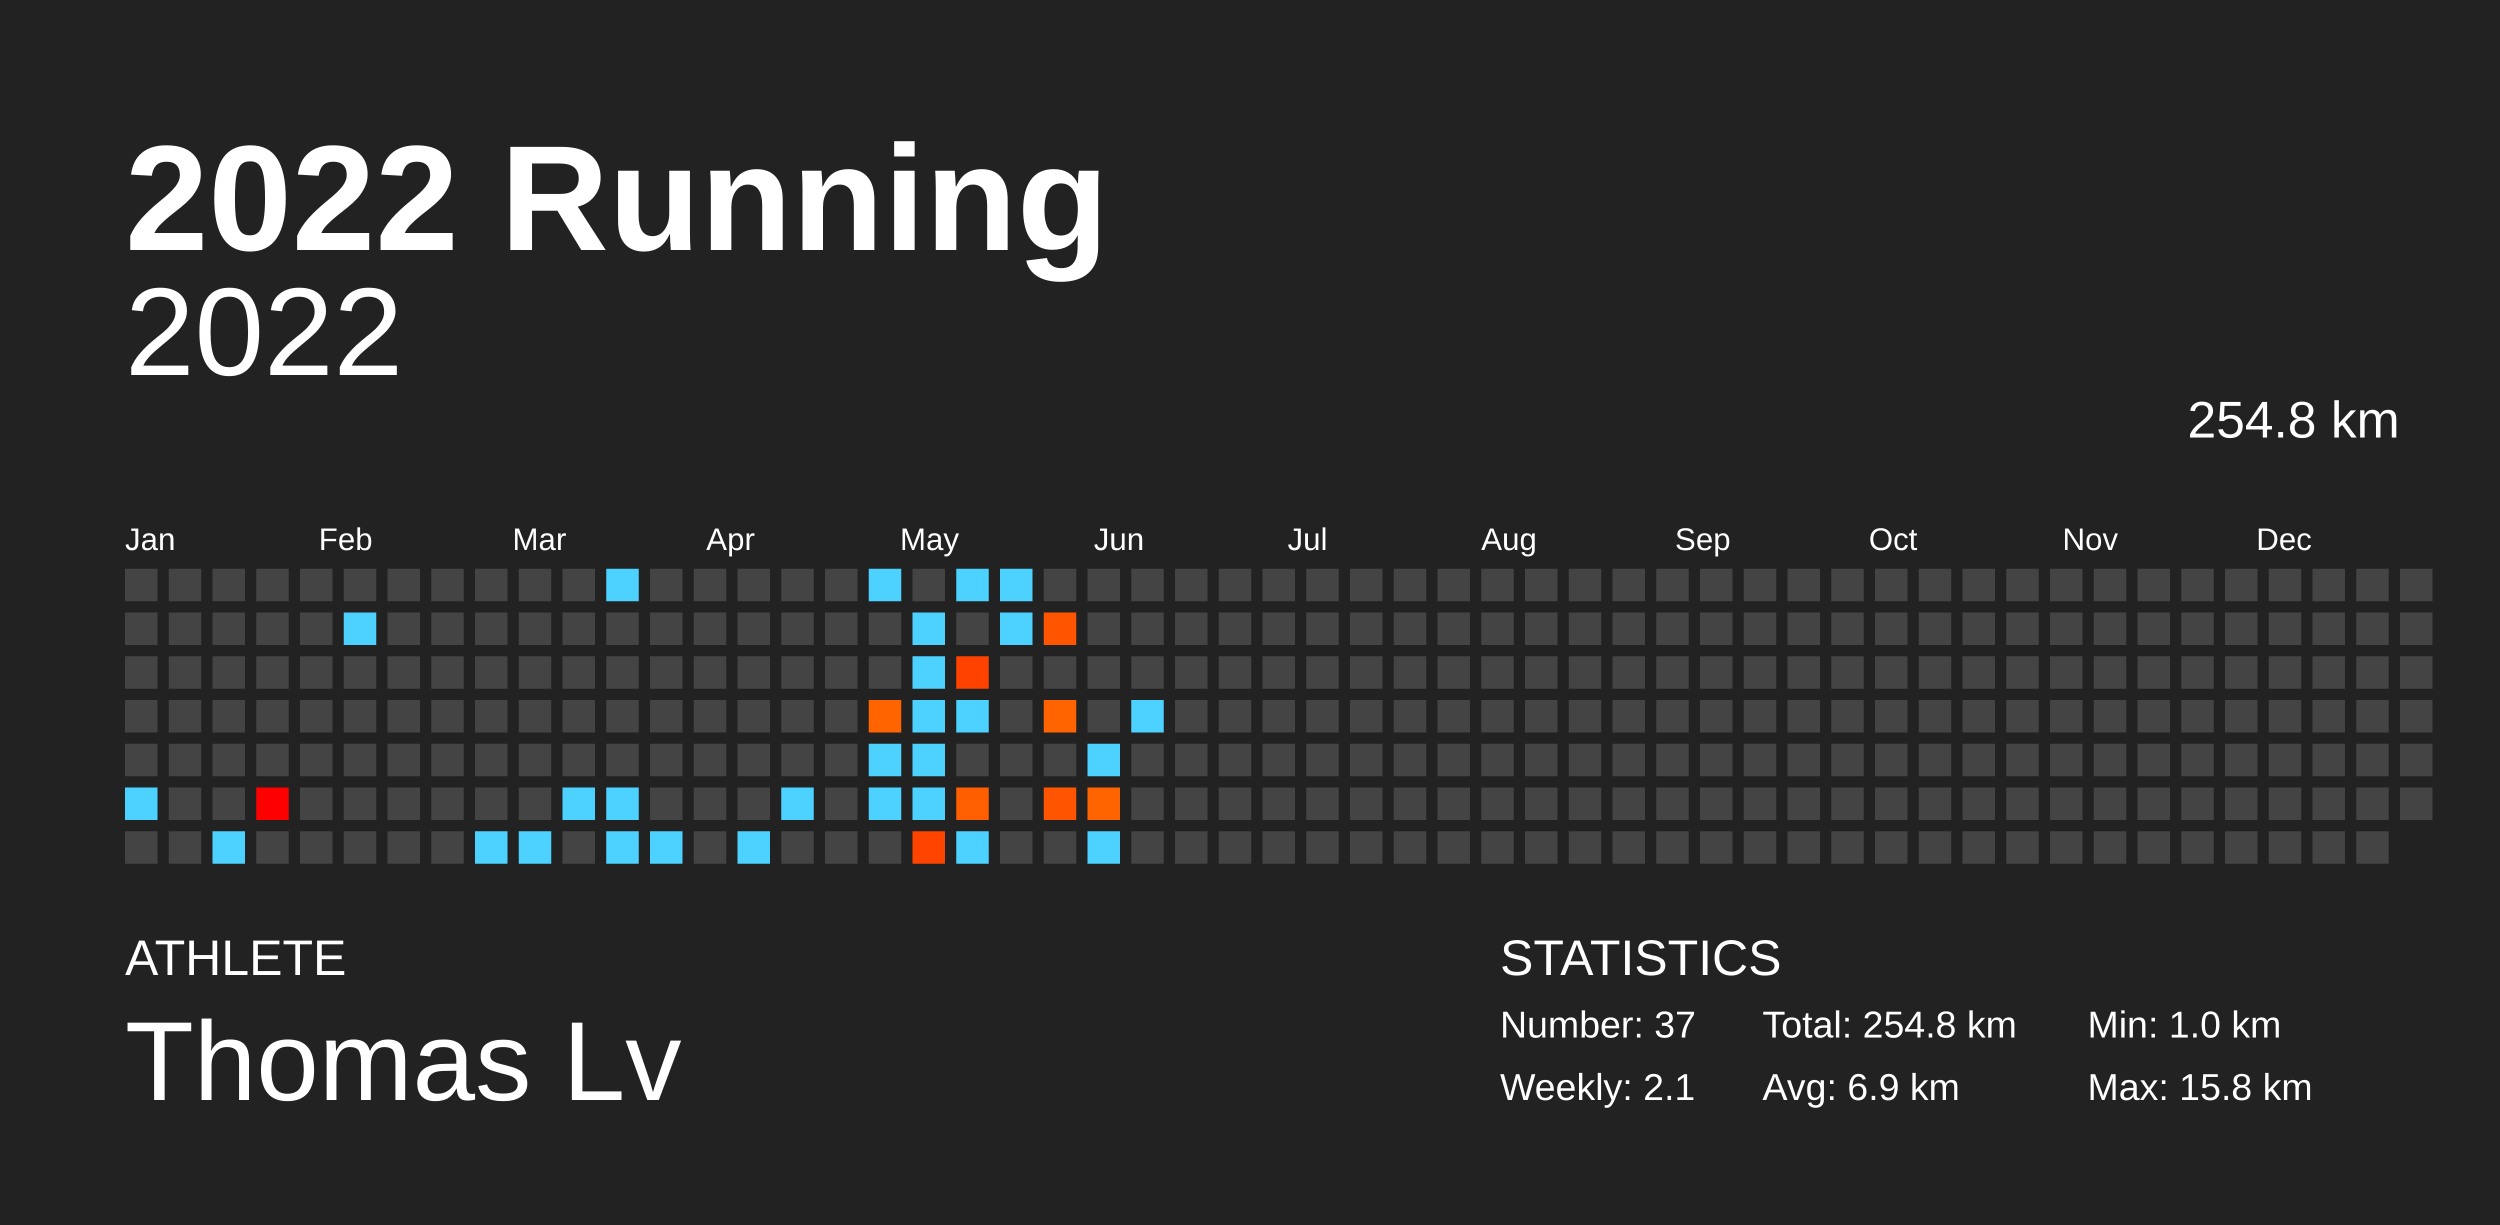
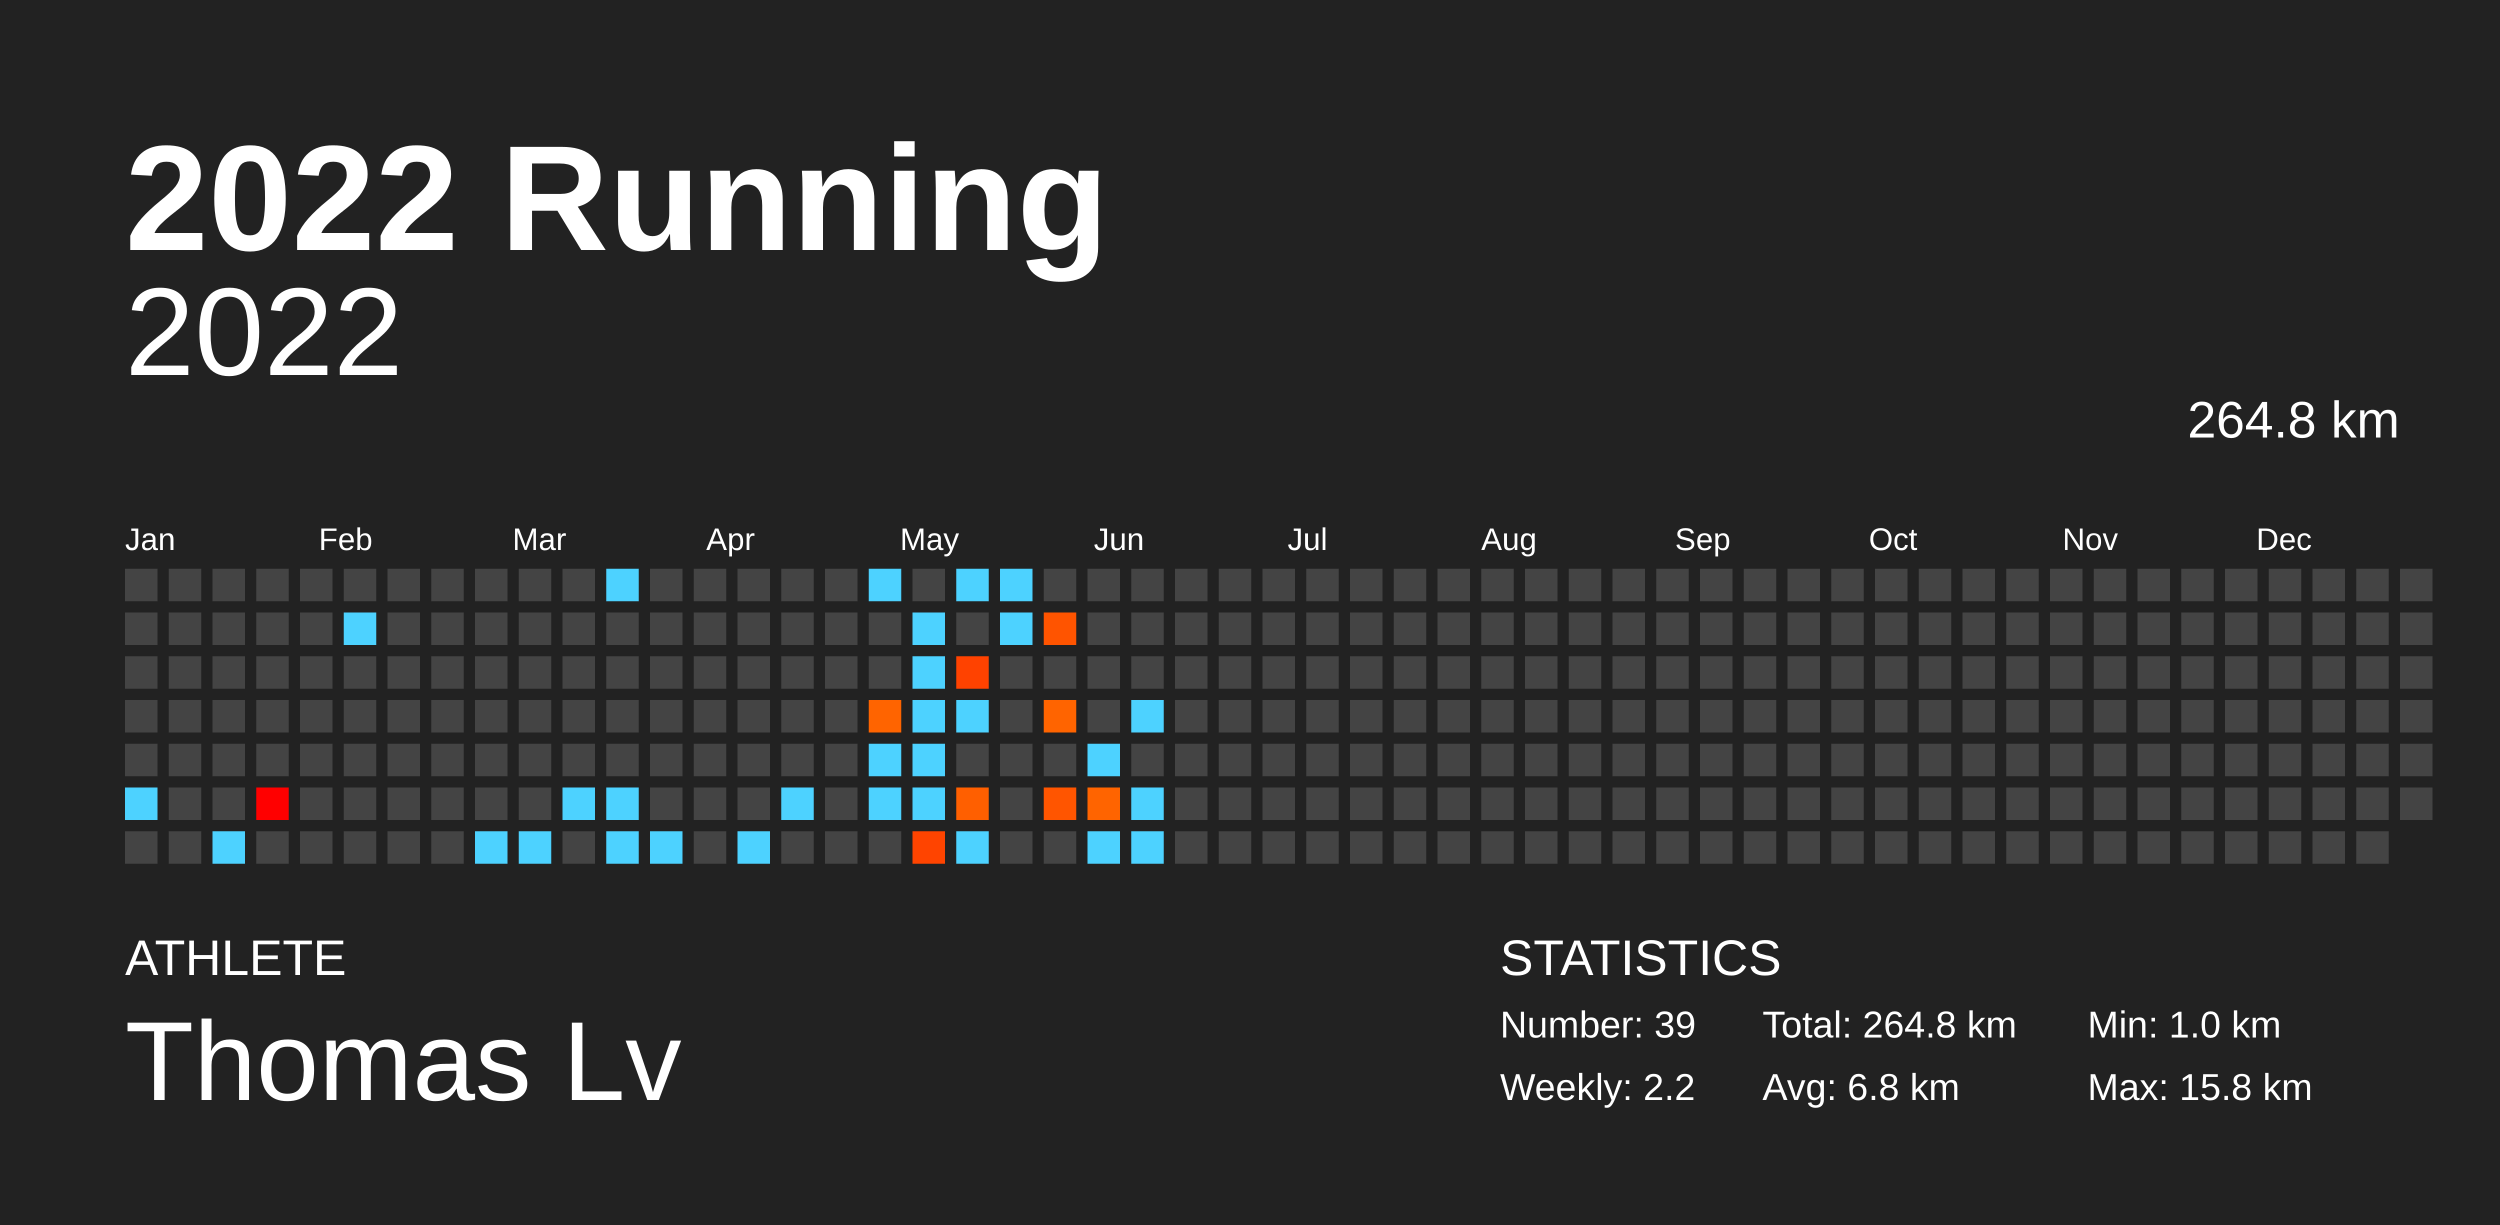
<svg xmlns="http://www.w3.org/2000/svg" baseProfile="full" height="98mm" version="1.1" viewBox="0,0,200,98" width="200mm">
  <defs />
  <rect fill="#222222" height="98" width="200" x="0" y="0" />
  <text fill="#FFFFFF" style="font-size:12px; font-family:Arial; font-weight:bold;" x="10" y="20">2022 Running</text>
  <text fill="#FFFFFF" style="font-size:4px; font-family:Arial" x="10" y="78">ATHLETE</text>
  <text fill="#FFFFFF" style="font-size:9px; font-family:Arial" x="10" y="88">Thomas Lv</text>
  <text fill="#FFFFFF" style="font-size:4px; font-family:Arial" x="120" y="78">STATISTICS</text>
-   <text fill="#FFFFFF" style="font-size:3px; font-family:Arial" x="120" y="83">Number: 37</text>
-   <text fill="#FFFFFF" style="font-size:3px; font-family:Arial" x="120" y="88">Weekly: 2.1</text>
-   <text fill="#FFFFFF" style="font-size:3px; font-family:Arial" x="141" y="83">Total: 254.8 km</text>
-   <text fill="#FFFFFF" style="font-size:3px; font-family:Arial" x="141" y="88">Avg: 6.9 km</text>
+   <text fill="#FFFFFF" style="font-size:3px; font-family:Arial" x="120" y="83">Number: 39</text>
+   <text fill="#FFFFFF" style="font-size:3px; font-family:Arial" x="120" y="88">Weekly: 2.2</text>
+   <text fill="#FFFFFF" style="font-size:3px; font-family:Arial" x="141" y="83">Total: 264.8 km</text>
+   <text fill="#FFFFFF" style="font-size:3px; font-family:Arial" x="141" y="88">Avg: 6.8 km</text>
  <text fill="#FFFFFF" style="font-size:3px; font-family:Arial" x="167" y="83">Min: 1.0 km</text>
  <text fill="#FFFFFF" style="font-size:3px; font-family:Arial" x="167" y="88">Max: 15.8 km</text>
  <text alignment-baseline="hanging" fill="#FFFFFF" style="font-size:10.0px; font-family:Arial;" x="10" y="30">2022</text>
-   <text alignment-baseline="hanging" fill="#FFFFFF" style="font-size:4.125px; font-family:Arial;" x="175" y="35">254.8 km</text>
+   <text alignment-baseline="hanging" fill="#FFFFFF" style="font-size:4.125px; font-family:Arial;" x="175" y="35">264.8 km</text>
  <text fill="#FFFFFF" style="font-size:2.5px; font-family:Arial" x="10.0" y="44">Jan</text>
  <text fill="#FFFFFF" style="font-size:2.5px; font-family:Arial" x="25.5" y="44">Feb</text>
  <text fill="#FFFFFF" style="font-size:2.5px; font-family:Arial" x="41.0" y="44">Mar</text>
  <text fill="#FFFFFF" style="font-size:2.5px; font-family:Arial" x="56.5" y="44">Apr</text>
  <text fill="#FFFFFF" style="font-size:2.5px; font-family:Arial" x="72.0" y="44">May</text>
  <text fill="#FFFFFF" style="font-size:2.5px; font-family:Arial" x="87.5" y="44">Jun</text>
  <text fill="#FFFFFF" style="font-size:2.5px; font-family:Arial" x="103.0" y="44">Jul</text>
  <text fill="#FFFFFF" style="font-size:2.5px; font-family:Arial" x="118.5" y="44">Aug</text>
  <text fill="#FFFFFF" style="font-size:2.5px; font-family:Arial" x="134.0" y="44">Sep</text>
  <text fill="#FFFFFF" style="font-size:2.5px; font-family:Arial" x="149.5" y="44">Oct</text>
  <text fill="#FFFFFF" style="font-size:2.5px; font-family:Arial" x="165.0" y="44">Nov</text>
  <text fill="#FFFFFF" style="font-size:2.5px; font-family:Arial" x="180.5" y="44">Dec</text>
  <rect fill="#444444" height="2.6" width="2.6" x="10.0" y="45.5" />
  <rect fill="#444444" height="2.6" width="2.6" x="10.0" y="49.0" />
  <rect fill="#444444" height="2.6" width="2.6" x="10.0" y="52.5" />
  <rect fill="#444444" height="2.6" width="2.6" x="10.0" y="56.0" />
  <rect fill="#444444" height="2.6" width="2.6" x="10.0" y="59.5" />
  <rect fill="#4dd2ff" height="2.6" width="2.6" x="10.0" y="63.0" />
  <rect fill="#444444" height="2.6" width="2.6" x="10.0" y="66.5" />
  <rect fill="#444444" height="2.6" width="2.6" x="13.5" y="45.5" />
  <rect fill="#444444" height="2.6" width="2.6" x="13.5" y="49.0" />
  <rect fill="#444444" height="2.6" width="2.6" x="13.5" y="52.5" />
  <rect fill="#444444" height="2.6" width="2.6" x="13.5" y="56.0" />
  <rect fill="#444444" height="2.6" width="2.6" x="13.5" y="59.5" />
  <rect fill="#444444" height="2.6" width="2.6" x="13.5" y="63.0" />
  <rect fill="#444444" height="2.6" width="2.6" x="13.5" y="66.5" />
  <rect fill="#444444" height="2.6" width="2.6" x="17.0" y="45.5" />
  <rect fill="#444444" height="2.6" width="2.6" x="17.0" y="49.0" />
  <rect fill="#444444" height="2.6" width="2.6" x="17.0" y="52.5" />
  <rect fill="#444444" height="2.6" width="2.6" x="17.0" y="56.0" />
  <rect fill="#444444" height="2.6" width="2.6" x="17.0" y="59.5" />
  <rect fill="#444444" height="2.6" width="2.6" x="17.0" y="63.0" />
  <rect fill="#4dd2ff" height="2.6" width="2.6" x="17.0" y="66.5" />
  <rect fill="#444444" height="2.6" width="2.6" x="20.5" y="45.5" />
  <rect fill="#444444" height="2.6" width="2.6" x="20.5" y="49.0" />
  <rect fill="#444444" height="2.6" width="2.6" x="20.5" y="52.5" />
  <rect fill="#444444" height="2.6" width="2.6" x="20.5" y="56.0" />
  <rect fill="#444444" height="2.6" width="2.6" x="20.5" y="59.5" />
  <rect fill="#ff0000" height="2.6" width="2.6" x="20.5" y="63.0" />
  <rect fill="#444444" height="2.6" width="2.6" x="20.5" y="66.5" />
  <rect fill="#444444" height="2.6" width="2.6" x="24.0" y="45.5" />
  <rect fill="#444444" height="2.6" width="2.6" x="24.0" y="49.0" />
  <rect fill="#444444" height="2.6" width="2.6" x="24.0" y="52.5" />
  <rect fill="#444444" height="2.6" width="2.6" x="24.0" y="56.0" />
  <rect fill="#444444" height="2.6" width="2.6" x="24.0" y="59.5" />
  <rect fill="#444444" height="2.6" width="2.6" x="24.0" y="63.0" />
  <rect fill="#444444" height="2.6" width="2.6" x="24.0" y="66.5" />
  <rect fill="#444444" height="2.6" width="2.6" x="27.5" y="45.5" />
  <rect fill="#4dd2ff" height="2.6" width="2.6" x="27.5" y="49.0" />
  <rect fill="#444444" height="2.6" width="2.6" x="27.5" y="52.5" />
  <rect fill="#444444" height="2.6" width="2.6" x="27.5" y="56.0" />
  <rect fill="#444444" height="2.6" width="2.6" x="27.5" y="59.5" />
  <rect fill="#444444" height="2.6" width="2.6" x="27.5" y="63.0" />
  <rect fill="#444444" height="2.6" width="2.6" x="27.5" y="66.5" />
  <rect fill="#444444" height="2.6" width="2.6" x="31.0" y="45.5" />
  <rect fill="#444444" height="2.6" width="2.6" x="31.0" y="49.0" />
  <rect fill="#444444" height="2.6" width="2.6" x="31.0" y="52.5" />
  <rect fill="#444444" height="2.6" width="2.6" x="31.0" y="56.0" />
  <rect fill="#444444" height="2.6" width="2.6" x="31.0" y="59.5" />
  <rect fill="#444444" height="2.6" width="2.6" x="31.0" y="63.0" />
  <rect fill="#444444" height="2.6" width="2.6" x="31.0" y="66.5" />
  <rect fill="#444444" height="2.6" width="2.6" x="34.5" y="45.5" />
  <rect fill="#444444" height="2.6" width="2.6" x="34.5" y="49.0" />
  <rect fill="#444444" height="2.6" width="2.6" x="34.5" y="52.5" />
  <rect fill="#444444" height="2.6" width="2.6" x="34.5" y="56.0" />
  <rect fill="#444444" height="2.6" width="2.6" x="34.5" y="59.5" />
  <rect fill="#444444" height="2.6" width="2.6" x="34.5" y="63.0" />
  <rect fill="#444444" height="2.6" width="2.6" x="34.5" y="66.5" />
  <rect fill="#444444" height="2.6" width="2.6" x="38.0" y="45.5" />
  <rect fill="#444444" height="2.6" width="2.6" x="38.0" y="49.0" />
  <rect fill="#444444" height="2.6" width="2.6" x="38.0" y="52.5" />
  <rect fill="#444444" height="2.6" width="2.6" x="38.0" y="56.0" />
  <rect fill="#444444" height="2.6" width="2.6" x="38.0" y="59.5" />
  <rect fill="#444444" height="2.6" width="2.6" x="38.0" y="63.0" />
  <rect fill="#4dd2ff" height="2.6" width="2.6" x="38.0" y="66.5" />
  <rect fill="#444444" height="2.6" width="2.6" x="41.5" y="45.5" />
  <rect fill="#444444" height="2.6" width="2.6" x="41.5" y="49.0" />
  <rect fill="#444444" height="2.6" width="2.6" x="41.5" y="52.5" />
  <rect fill="#444444" height="2.6" width="2.6" x="41.5" y="56.0" />
  <rect fill="#444444" height="2.6" width="2.6" x="41.5" y="59.5" />
  <rect fill="#444444" height="2.6" width="2.6" x="41.5" y="63.0" />
  <rect fill="#4dd2ff" height="2.6" width="2.6" x="41.5" y="66.5" />
  <rect fill="#444444" height="2.6" width="2.6" x="45.0" y="45.5" />
  <rect fill="#444444" height="2.6" width="2.6" x="45.0" y="49.0" />
  <rect fill="#444444" height="2.6" width="2.6" x="45.0" y="52.5" />
  <rect fill="#444444" height="2.6" width="2.6" x="45.0" y="56.0" />
  <rect fill="#444444" height="2.6" width="2.6" x="45.0" y="59.5" />
  <rect fill="#4dd2ff" height="2.6" width="2.6" x="45.0" y="63.0" />
  <rect fill="#444444" height="2.6" width="2.6" x="45.0" y="66.5" />
  <rect fill="#4dd2ff" height="2.6" width="2.6" x="48.5" y="45.5" />
  <rect fill="#444444" height="2.6" width="2.6" x="48.5" y="49.0" />
  <rect fill="#444444" height="2.6" width="2.6" x="48.5" y="52.5" />
  <rect fill="#444444" height="2.6" width="2.6" x="48.5" y="56.0" />
  <rect fill="#444444" height="2.6" width="2.6" x="48.5" y="59.5" />
  <rect fill="#4dd2ff" height="2.6" width="2.6" x="48.5" y="63.0" />
  <rect fill="#4dd2ff" height="2.6" width="2.6" x="48.5" y="66.5" />
  <rect fill="#444444" height="2.6" width="2.6" x="52.0" y="45.5" />
  <rect fill="#444444" height="2.6" width="2.6" x="52.0" y="49.0" />
  <rect fill="#444444" height="2.6" width="2.6" x="52.0" y="52.5" />
  <rect fill="#444444" height="2.6" width="2.6" x="52.0" y="56.0" />
  <rect fill="#444444" height="2.6" width="2.6" x="52.0" y="59.5" />
  <rect fill="#444444" height="2.6" width="2.6" x="52.0" y="63.0" />
  <rect fill="#4dd2ff" height="2.6" width="2.6" x="52.0" y="66.5" />
  <rect fill="#444444" height="2.6" width="2.6" x="55.5" y="45.5" />
  <rect fill="#444444" height="2.6" width="2.6" x="55.5" y="49.0" />
  <rect fill="#444444" height="2.6" width="2.6" x="55.5" y="52.5" />
  <rect fill="#444444" height="2.6" width="2.6" x="55.5" y="56.0" />
  <rect fill="#444444" height="2.6" width="2.6" x="55.5" y="59.5" />
  <rect fill="#444444" height="2.6" width="2.6" x="55.5" y="63.0" />
  <rect fill="#444444" height="2.6" width="2.6" x="55.5" y="66.5" />
  <rect fill="#444444" height="2.6" width="2.6" x="59.0" y="45.5" />
  <rect fill="#444444" height="2.6" width="2.6" x="59.0" y="49.0" />
  <rect fill="#444444" height="2.6" width="2.6" x="59.0" y="52.5" />
  <rect fill="#444444" height="2.6" width="2.6" x="59.0" y="56.0" />
  <rect fill="#444444" height="2.6" width="2.6" x="59.0" y="59.5" />
  <rect fill="#444444" height="2.6" width="2.6" x="59.0" y="63.0" />
  <rect fill="#4dd2ff" height="2.6" width="2.6" x="59.0" y="66.5" />
  <rect fill="#444444" height="2.6" width="2.6" x="62.5" y="45.5" />
  <rect fill="#444444" height="2.6" width="2.6" x="62.5" y="49.0" />
  <rect fill="#444444" height="2.6" width="2.6" x="62.5" y="52.5" />
  <rect fill="#444444" height="2.6" width="2.6" x="62.5" y="56.0" />
  <rect fill="#444444" height="2.6" width="2.6" x="62.5" y="59.5" />
  <rect fill="#4dd2ff" height="2.6" width="2.6" x="62.5" y="63.0" />
  <rect fill="#444444" height="2.6" width="2.6" x="62.5" y="66.5" />
  <rect fill="#444444" height="2.6" width="2.6" x="66.0" y="45.5" />
  <rect fill="#444444" height="2.6" width="2.6" x="66.0" y="49.0" />
  <rect fill="#444444" height="2.6" width="2.6" x="66.0" y="52.5" />
  <rect fill="#444444" height="2.6" width="2.6" x="66.0" y="56.0" />
  <rect fill="#444444" height="2.6" width="2.6" x="66.0" y="59.5" />
  <rect fill="#444444" height="2.6" width="2.6" x="66.0" y="63.0" />
  <rect fill="#444444" height="2.6" width="2.6" x="66.0" y="66.5" />
  <rect fill="#4dd2ff" height="2.6" width="2.6" x="69.5" y="45.5" />
  <rect fill="#444444" height="2.6" width="2.6" x="69.5" y="49.0" />
  <rect fill="#444444" height="2.6" width="2.6" x="69.5" y="52.5" />
  <rect fill="#ff6400" height="2.6" width="2.6" x="69.5" y="56.0" />
  <rect fill="#4dd2ff" height="2.6" width="2.6" x="69.5" y="59.5" />
  <rect fill="#4dd2ff" height="2.6" width="2.6" x="69.5" y="63.0" />
  <rect fill="#444444" height="2.6" width="2.6" x="69.5" y="66.5" />
  <rect fill="#444444" height="2.6" width="2.6" x="73.0" y="45.5" />
  <rect fill="#4dd2ff" height="2.6" width="2.6" x="73.0" y="49.0" />
  <rect fill="#4dd2ff" height="2.6" width="2.6" x="73.0" y="52.5" />
  <rect fill="#4dd2ff" height="2.6" width="2.6" x="73.0" y="56.0" />
  <rect fill="#4dd2ff" height="2.6" width="2.6" x="73.0" y="59.5" />
  <rect fill="#4dd2ff" height="2.6" width="2.6" x="73.0" y="63.0" />
  <rect fill="#ff4400" height="2.6" width="2.6" x="73.0" y="66.5" />
  <rect fill="#4dd2ff" height="2.6" width="2.6" x="76.5" y="45.5" />
  <rect fill="#444444" height="2.6" width="2.6" x="76.5" y="49.0" />
  <rect fill="#ff4200" height="2.6" width="2.6" x="76.5" y="52.5" />
  <rect fill="#4dd2ff" height="2.6" width="2.6" x="76.5" y="56.0" />
  <rect fill="#444444" height="2.6" width="2.6" x="76.5" y="59.5" />
  <rect fill="#ff5f00" height="2.6" width="2.6" x="76.5" y="63.0" />
  <rect fill="#4dd2ff" height="2.6" width="2.6" x="76.5" y="66.5" />
  <rect fill="#4dd2ff" height="2.6" width="2.6" x="80.0" y="45.5" />
  <rect fill="#4dd2ff" height="2.6" width="2.6" x="80.0" y="49.0" />
  <rect fill="#444444" height="2.6" width="2.6" x="80.0" y="52.5" />
  <rect fill="#444444" height="2.6" width="2.6" x="80.0" y="56.0" />
  <rect fill="#444444" height="2.6" width="2.6" x="80.0" y="59.5" />
  <rect fill="#444444" height="2.6" width="2.6" x="80.0" y="63.0" />
  <rect fill="#444444" height="2.6" width="2.6" x="80.0" y="66.5" />
  <rect fill="#444444" height="2.6" width="2.6" x="83.5" y="45.5" />
  <rect fill="#ff5400" height="2.6" width="2.6" x="83.5" y="49.0" />
  <rect fill="#444444" height="2.6" width="2.6" x="83.5" y="52.5" />
  <rect fill="#ff6400" height="2.6" width="2.6" x="83.5" y="56.0" />
  <rect fill="#444444" height="2.6" width="2.6" x="83.5" y="59.5" />
  <rect fill="#ff5500" height="2.6" width="2.6" x="83.5" y="63.0" />
  <rect fill="#444444" height="2.6" width="2.6" x="83.5" y="66.5" />
  <rect fill="#444444" height="2.6" width="2.6" x="87.0" y="45.5" />
  <rect fill="#444444" height="2.6" width="2.6" x="87.0" y="49.0" />
  <rect fill="#444444" height="2.6" width="2.6" x="87.0" y="52.5" />
  <rect fill="#444444" height="2.6" width="2.6" x="87.0" y="56.0" />
  <rect fill="#4dd2ff" height="2.6" width="2.6" x="87.0" y="59.5" />
  <rect fill="#ff6400" height="2.6" width="2.6" x="87.0" y="63.0" />
  <rect fill="#4dd2ff" height="2.6" width="2.6" x="87.0" y="66.5" />
  <rect fill="#444444" height="2.6" width="2.6" x="90.5" y="45.5" />
  <rect fill="#444444" height="2.6" width="2.6" x="90.5" y="49.0" />
  <rect fill="#444444" height="2.6" width="2.6" x="90.5" y="52.5" />
  <rect fill="#4dd2ff" height="2.6" width="2.6" x="90.5" y="56.0" />
  <rect fill="#444444" height="2.6" width="2.6" x="90.5" y="59.5" />
-   <rect fill="#444444" height="2.6" width="2.6" x="90.5" y="63.0" />
-   <rect fill="#444444" height="2.6" width="2.6" x="90.5" y="66.5" />
+   <rect fill="#4dd2ff" height="2.6" width="2.6" x="90.5" y="63.0" />
+   <rect fill="#4dd2ff" height="2.6" width="2.6" x="90.5" y="66.5" />
  <rect fill="#444444" height="2.6" width="2.6" x="94.0" y="45.5" />
  <rect fill="#444444" height="2.6" width="2.6" x="94.0" y="49.0" />
  <rect fill="#444444" height="2.6" width="2.6" x="94.0" y="52.5" />
  <rect fill="#444444" height="2.6" width="2.6" x="94.0" y="56.0" />
  <rect fill="#444444" height="2.6" width="2.6" x="94.0" y="59.5" />
  <rect fill="#444444" height="2.6" width="2.6" x="94.0" y="63.0" />
  <rect fill="#444444" height="2.6" width="2.6" x="94.0" y="66.5" />
  <rect fill="#444444" height="2.6" width="2.6" x="97.5" y="45.5" />
  <rect fill="#444444" height="2.6" width="2.6" x="97.5" y="49.0" />
  <rect fill="#444444" height="2.6" width="2.6" x="97.5" y="52.5" />
  <rect fill="#444444" height="2.6" width="2.6" x="97.5" y="56.0" />
  <rect fill="#444444" height="2.6" width="2.6" x="97.5" y="59.5" />
  <rect fill="#444444" height="2.6" width="2.6" x="97.5" y="63.0" />
  <rect fill="#444444" height="2.6" width="2.6" x="97.5" y="66.5" />
  <rect fill="#444444" height="2.6" width="2.6" x="101.0" y="45.5" />
  <rect fill="#444444" height="2.6" width="2.6" x="101.0" y="49.0" />
  <rect fill="#444444" height="2.6" width="2.6" x="101.0" y="52.5" />
  <rect fill="#444444" height="2.6" width="2.6" x="101.0" y="56.0" />
  <rect fill="#444444" height="2.6" width="2.6" x="101.0" y="59.5" />
  <rect fill="#444444" height="2.6" width="2.6" x="101.0" y="63.0" />
  <rect fill="#444444" height="2.6" width="2.6" x="101.0" y="66.5" />
  <rect fill="#444444" height="2.6" width="2.6" x="104.5" y="45.5" />
  <rect fill="#444444" height="2.6" width="2.6" x="104.5" y="49.0" />
  <rect fill="#444444" height="2.6" width="2.6" x="104.5" y="52.5" />
  <rect fill="#444444" height="2.6" width="2.6" x="104.5" y="56.0" />
  <rect fill="#444444" height="2.6" width="2.6" x="104.5" y="59.5" />
  <rect fill="#444444" height="2.6" width="2.6" x="104.5" y="63.0" />
  <rect fill="#444444" height="2.6" width="2.6" x="104.5" y="66.5" />
  <rect fill="#444444" height="2.6" width="2.6" x="108.0" y="45.5" />
  <rect fill="#444444" height="2.6" width="2.6" x="108.0" y="49.0" />
  <rect fill="#444444" height="2.6" width="2.6" x="108.0" y="52.5" />
  <rect fill="#444444" height="2.6" width="2.6" x="108.0" y="56.0" />
  <rect fill="#444444" height="2.6" width="2.6" x="108.0" y="59.5" />
  <rect fill="#444444" height="2.6" width="2.6" x="108.0" y="63.0" />
  <rect fill="#444444" height="2.6" width="2.6" x="108.0" y="66.5" />
  <rect fill="#444444" height="2.6" width="2.6" x="111.5" y="45.5" />
  <rect fill="#444444" height="2.6" width="2.6" x="111.5" y="49.0" />
  <rect fill="#444444" height="2.6" width="2.6" x="111.5" y="52.5" />
  <rect fill="#444444" height="2.6" width="2.6" x="111.5" y="56.0" />
  <rect fill="#444444" height="2.6" width="2.6" x="111.5" y="59.5" />
  <rect fill="#444444" height="2.6" width="2.6" x="111.5" y="63.0" />
  <rect fill="#444444" height="2.6" width="2.6" x="111.5" y="66.5" />
  <rect fill="#444444" height="2.6" width="2.6" x="115.0" y="45.5" />
  <rect fill="#444444" height="2.6" width="2.6" x="115.0" y="49.0" />
  <rect fill="#444444" height="2.6" width="2.6" x="115.0" y="52.5" />
  <rect fill="#444444" height="2.6" width="2.6" x="115.0" y="56.0" />
  <rect fill="#444444" height="2.6" width="2.6" x="115.0" y="59.5" />
  <rect fill="#444444" height="2.6" width="2.6" x="115.0" y="63.0" />
  <rect fill="#444444" height="2.6" width="2.6" x="115.0" y="66.5" />
  <rect fill="#444444" height="2.6" width="2.6" x="118.5" y="45.5" />
  <rect fill="#444444" height="2.6" width="2.6" x="118.5" y="49.0" />
  <rect fill="#444444" height="2.6" width="2.6" x="118.5" y="52.5" />
  <rect fill="#444444" height="2.6" width="2.6" x="118.5" y="56.0" />
  <rect fill="#444444" height="2.6" width="2.6" x="118.5" y="59.5" />
  <rect fill="#444444" height="2.6" width="2.6" x="118.5" y="63.0" />
  <rect fill="#444444" height="2.6" width="2.6" x="118.5" y="66.5" />
  <rect fill="#444444" height="2.6" width="2.6" x="122.0" y="45.5" />
  <rect fill="#444444" height="2.6" width="2.6" x="122.0" y="49.0" />
  <rect fill="#444444" height="2.6" width="2.6" x="122.0" y="52.5" />
  <rect fill="#444444" height="2.6" width="2.6" x="122.0" y="56.0" />
  <rect fill="#444444" height="2.6" width="2.6" x="122.0" y="59.5" />
  <rect fill="#444444" height="2.6" width="2.6" x="122.0" y="63.0" />
  <rect fill="#444444" height="2.6" width="2.6" x="122.0" y="66.5" />
  <rect fill="#444444" height="2.6" width="2.6" x="125.5" y="45.5" />
  <rect fill="#444444" height="2.6" width="2.6" x="125.5" y="49.0" />
  <rect fill="#444444" height="2.6" width="2.6" x="125.5" y="52.5" />
  <rect fill="#444444" height="2.6" width="2.6" x="125.5" y="56.0" />
  <rect fill="#444444" height="2.6" width="2.6" x="125.5" y="59.5" />
  <rect fill="#444444" height="2.6" width="2.6" x="125.5" y="63.0" />
  <rect fill="#444444" height="2.6" width="2.6" x="125.5" y="66.5" />
  <rect fill="#444444" height="2.6" width="2.6" x="129.0" y="45.5" />
  <rect fill="#444444" height="2.6" width="2.6" x="129.0" y="49.0" />
  <rect fill="#444444" height="2.6" width="2.6" x="129.0" y="52.5" />
  <rect fill="#444444" height="2.6" width="2.6" x="129.0" y="56.0" />
  <rect fill="#444444" height="2.6" width="2.6" x="129.0" y="59.5" />
  <rect fill="#444444" height="2.6" width="2.6" x="129.0" y="63.0" />
  <rect fill="#444444" height="2.6" width="2.6" x="129.0" y="66.5" />
  <rect fill="#444444" height="2.6" width="2.6" x="132.5" y="45.5" />
  <rect fill="#444444" height="2.6" width="2.6" x="132.5" y="49.0" />
  <rect fill="#444444" height="2.6" width="2.6" x="132.5" y="52.5" />
  <rect fill="#444444" height="2.6" width="2.6" x="132.5" y="56.0" />
  <rect fill="#444444" height="2.6" width="2.6" x="132.5" y="59.5" />
  <rect fill="#444444" height="2.6" width="2.6" x="132.5" y="63.0" />
  <rect fill="#444444" height="2.6" width="2.6" x="132.5" y="66.5" />
  <rect fill="#444444" height="2.6" width="2.6" x="136.0" y="45.5" />
  <rect fill="#444444" height="2.6" width="2.6" x="136.0" y="49.0" />
  <rect fill="#444444" height="2.6" width="2.6" x="136.0" y="52.5" />
  <rect fill="#444444" height="2.6" width="2.6" x="136.0" y="56.0" />
  <rect fill="#444444" height="2.6" width="2.6" x="136.0" y="59.5" />
  <rect fill="#444444" height="2.6" width="2.6" x="136.0" y="63.0" />
  <rect fill="#444444" height="2.6" width="2.6" x="136.0" y="66.5" />
  <rect fill="#444444" height="2.6" width="2.6" x="139.5" y="45.5" />
  <rect fill="#444444" height="2.6" width="2.6" x="139.5" y="49.0" />
  <rect fill="#444444" height="2.6" width="2.6" x="139.5" y="52.5" />
  <rect fill="#444444" height="2.6" width="2.6" x="139.5" y="56.0" />
  <rect fill="#444444" height="2.6" width="2.6" x="139.5" y="59.5" />
  <rect fill="#444444" height="2.6" width="2.6" x="139.5" y="63.0" />
  <rect fill="#444444" height="2.6" width="2.6" x="139.5" y="66.5" />
  <rect fill="#444444" height="2.6" width="2.6" x="143.0" y="45.5" />
  <rect fill="#444444" height="2.6" width="2.6" x="143.0" y="49.0" />
  <rect fill="#444444" height="2.6" width="2.6" x="143.0" y="52.5" />
  <rect fill="#444444" height="2.6" width="2.6" x="143.0" y="56.0" />
  <rect fill="#444444" height="2.6" width="2.6" x="143.0" y="59.5" />
  <rect fill="#444444" height="2.6" width="2.6" x="143.0" y="63.0" />
  <rect fill="#444444" height="2.6" width="2.6" x="143.0" y="66.5" />
  <rect fill="#444444" height="2.6" width="2.6" x="146.5" y="45.5" />
  <rect fill="#444444" height="2.6" width="2.6" x="146.5" y="49.0" />
  <rect fill="#444444" height="2.6" width="2.6" x="146.5" y="52.5" />
  <rect fill="#444444" height="2.6" width="2.6" x="146.5" y="56.0" />
  <rect fill="#444444" height="2.6" width="2.6" x="146.5" y="59.5" />
  <rect fill="#444444" height="2.6" width="2.6" x="146.5" y="63.0" />
  <rect fill="#444444" height="2.6" width="2.6" x="146.5" y="66.5" />
  <rect fill="#444444" height="2.6" width="2.6" x="150.0" y="45.5" />
  <rect fill="#444444" height="2.6" width="2.6" x="150.0" y="49.0" />
  <rect fill="#444444" height="2.6" width="2.6" x="150.0" y="52.5" />
  <rect fill="#444444" height="2.6" width="2.6" x="150.0" y="56.0" />
  <rect fill="#444444" height="2.6" width="2.6" x="150.0" y="59.5" />
  <rect fill="#444444" height="2.6" width="2.6" x="150.0" y="63.0" />
  <rect fill="#444444" height="2.6" width="2.6" x="150.0" y="66.5" />
  <rect fill="#444444" height="2.6" width="2.6" x="153.5" y="45.5" />
  <rect fill="#444444" height="2.6" width="2.6" x="153.5" y="49.0" />
  <rect fill="#444444" height="2.6" width="2.6" x="153.5" y="52.5" />
  <rect fill="#444444" height="2.6" width="2.6" x="153.5" y="56.0" />
  <rect fill="#444444" height="2.6" width="2.6" x="153.5" y="59.5" />
  <rect fill="#444444" height="2.6" width="2.6" x="153.5" y="63.0" />
  <rect fill="#444444" height="2.6" width="2.6" x="153.5" y="66.5" />
  <rect fill="#444444" height="2.6" width="2.6" x="157.0" y="45.5" />
  <rect fill="#444444" height="2.6" width="2.6" x="157.0" y="49.0" />
  <rect fill="#444444" height="2.6" width="2.6" x="157.0" y="52.5" />
  <rect fill="#444444" height="2.6" width="2.6" x="157.0" y="56.0" />
  <rect fill="#444444" height="2.6" width="2.6" x="157.0" y="59.5" />
  <rect fill="#444444" height="2.6" width="2.6" x="157.0" y="63.0" />
  <rect fill="#444444" height="2.6" width="2.6" x="157.0" y="66.5" />
  <rect fill="#444444" height="2.6" width="2.6" x="160.5" y="45.5" />
  <rect fill="#444444" height="2.6" width="2.6" x="160.5" y="49.0" />
  <rect fill="#444444" height="2.6" width="2.6" x="160.5" y="52.5" />
  <rect fill="#444444" height="2.6" width="2.6" x="160.5" y="56.0" />
  <rect fill="#444444" height="2.6" width="2.6" x="160.5" y="59.5" />
  <rect fill="#444444" height="2.6" width="2.6" x="160.5" y="63.0" />
  <rect fill="#444444" height="2.6" width="2.6" x="160.5" y="66.5" />
  <rect fill="#444444" height="2.6" width="2.6" x="164.0" y="45.5" />
  <rect fill="#444444" height="2.6" width="2.6" x="164.0" y="49.0" />
  <rect fill="#444444" height="2.6" width="2.6" x="164.0" y="52.5" />
  <rect fill="#444444" height="2.6" width="2.6" x="164.0" y="56.0" />
  <rect fill="#444444" height="2.6" width="2.6" x="164.0" y="59.5" />
  <rect fill="#444444" height="2.6" width="2.6" x="164.0" y="63.0" />
  <rect fill="#444444" height="2.6" width="2.6" x="164.0" y="66.5" />
  <rect fill="#444444" height="2.6" width="2.6" x="167.5" y="45.5" />
  <rect fill="#444444" height="2.6" width="2.6" x="167.5" y="49.0" />
  <rect fill="#444444" height="2.6" width="2.6" x="167.5" y="52.5" />
  <rect fill="#444444" height="2.6" width="2.6" x="167.5" y="56.0" />
  <rect fill="#444444" height="2.6" width="2.6" x="167.5" y="59.5" />
  <rect fill="#444444" height="2.6" width="2.6" x="167.5" y="63.0" />
  <rect fill="#444444" height="2.6" width="2.6" x="167.5" y="66.5" />
  <rect fill="#444444" height="2.6" width="2.6" x="171.0" y="45.5" />
  <rect fill="#444444" height="2.6" width="2.6" x="171.0" y="49.0" />
  <rect fill="#444444" height="2.6" width="2.6" x="171.0" y="52.5" />
  <rect fill="#444444" height="2.6" width="2.6" x="171.0" y="56.0" />
  <rect fill="#444444" height="2.6" width="2.6" x="171.0" y="59.5" />
  <rect fill="#444444" height="2.6" width="2.6" x="171.0" y="63.0" />
  <rect fill="#444444" height="2.6" width="2.6" x="171.0" y="66.5" />
  <rect fill="#444444" height="2.6" width="2.6" x="174.5" y="45.5" />
  <rect fill="#444444" height="2.6" width="2.6" x="174.5" y="49.0" />
  <rect fill="#444444" height="2.6" width="2.6" x="174.5" y="52.5" />
  <rect fill="#444444" height="2.6" width="2.6" x="174.5" y="56.0" />
  <rect fill="#444444" height="2.6" width="2.6" x="174.5" y="59.5" />
  <rect fill="#444444" height="2.6" width="2.6" x="174.5" y="63.0" />
  <rect fill="#444444" height="2.6" width="2.6" x="174.5" y="66.5" />
  <rect fill="#444444" height="2.6" width="2.6" x="178.0" y="45.5" />
  <rect fill="#444444" height="2.6" width="2.6" x="178.0" y="49.0" />
  <rect fill="#444444" height="2.6" width="2.6" x="178.0" y="52.5" />
  <rect fill="#444444" height="2.6" width="2.6" x="178.0" y="56.0" />
  <rect fill="#444444" height="2.6" width="2.6" x="178.0" y="59.5" />
  <rect fill="#444444" height="2.6" width="2.6" x="178.0" y="63.0" />
  <rect fill="#444444" height="2.6" width="2.6" x="178.0" y="66.5" />
  <rect fill="#444444" height="2.6" width="2.6" x="181.5" y="45.5" />
  <rect fill="#444444" height="2.6" width="2.6" x="181.5" y="49.0" />
  <rect fill="#444444" height="2.6" width="2.6" x="181.5" y="52.5" />
  <rect fill="#444444" height="2.6" width="2.6" x="181.5" y="56.0" />
  <rect fill="#444444" height="2.6" width="2.6" x="181.5" y="59.5" />
  <rect fill="#444444" height="2.6" width="2.6" x="181.5" y="63.0" />
  <rect fill="#444444" height="2.6" width="2.6" x="181.5" y="66.5" />
  <rect fill="#444444" height="2.6" width="2.6" x="185.0" y="45.5" />
  <rect fill="#444444" height="2.6" width="2.6" x="185.0" y="49.0" />
  <rect fill="#444444" height="2.6" width="2.6" x="185.0" y="52.5" />
  <rect fill="#444444" height="2.6" width="2.6" x="185.0" y="56.0" />
  <rect fill="#444444" height="2.6" width="2.6" x="185.0" y="59.5" />
  <rect fill="#444444" height="2.6" width="2.6" x="185.0" y="63.0" />
  <rect fill="#444444" height="2.6" width="2.6" x="185.0" y="66.5" />
  <rect fill="#444444" height="2.6" width="2.6" x="188.5" y="45.5" />
  <rect fill="#444444" height="2.6" width="2.6" x="188.5" y="49.0" />
  <rect fill="#444444" height="2.6" width="2.6" x="188.5" y="52.5" />
  <rect fill="#444444" height="2.6" width="2.6" x="188.5" y="56.0" />
  <rect fill="#444444" height="2.6" width="2.6" x="188.5" y="59.5" />
  <rect fill="#444444" height="2.6" width="2.6" x="188.5" y="63.0" />
  <rect fill="#444444" height="2.6" width="2.6" x="188.5" y="66.5" />
  <rect fill="#444444" height="2.6" width="2.6" x="192.0" y="45.5" />
  <rect fill="#444444" height="2.6" width="2.6" x="192.0" y="49.0" />
  <rect fill="#444444" height="2.6" width="2.6" x="192.0" y="52.5" />
  <rect fill="#444444" height="2.6" width="2.6" x="192.0" y="56.0" />
  <rect fill="#444444" height="2.6" width="2.6" x="192.0" y="59.5" />
  <rect fill="#444444" height="2.6" width="2.6" x="192.0" y="63.0" />
</svg>
